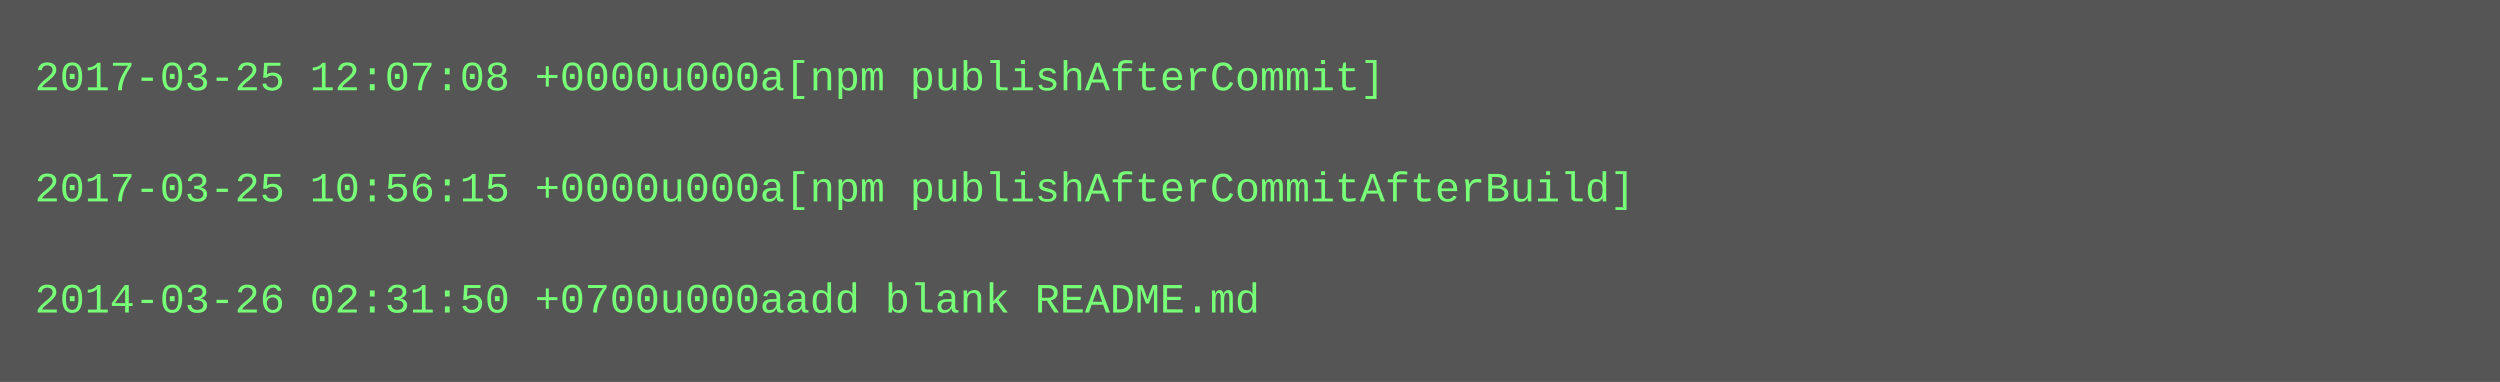
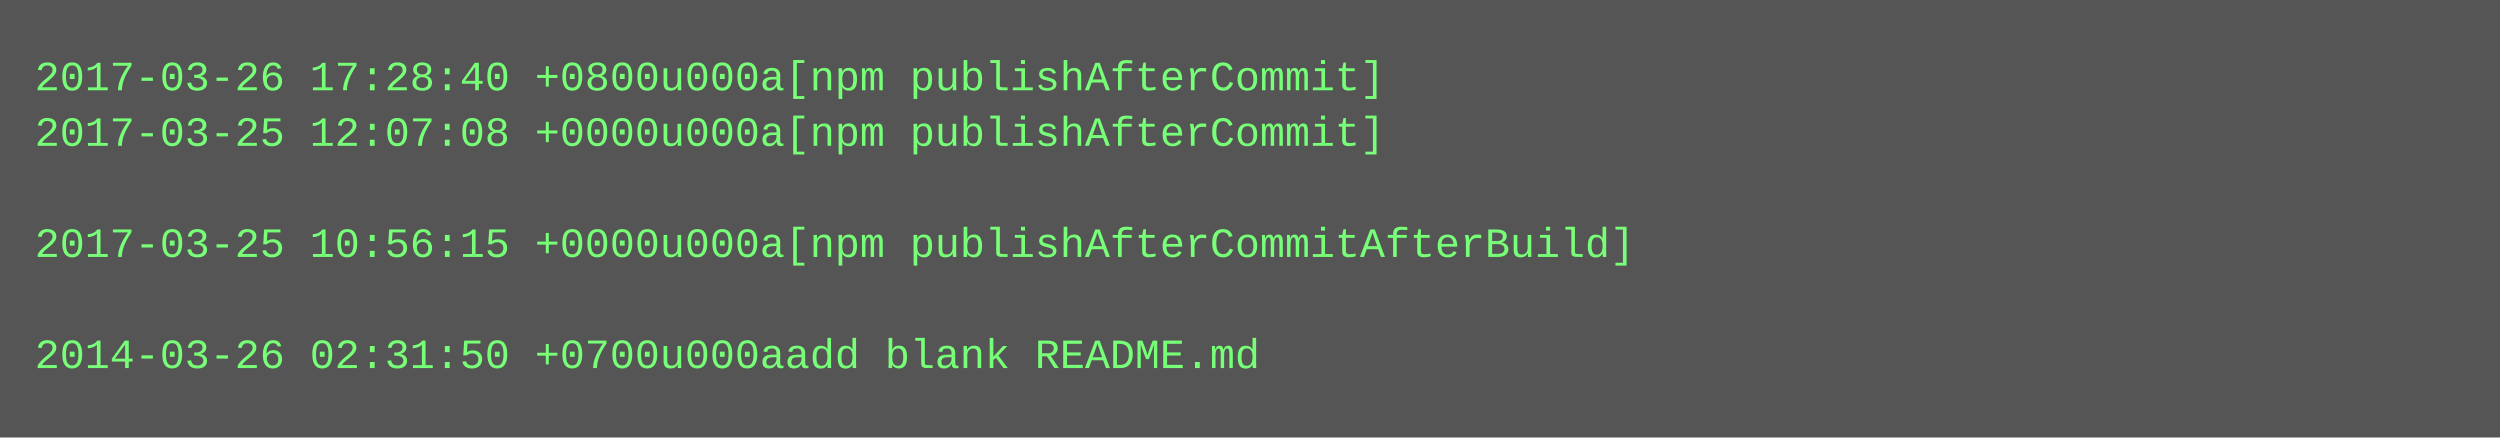
- <svg xmlns="http://www.w3.org/2000/svg" height="110" width="720">
-   <rect height="110" fill="#555" width="720" />
+ <svg xmlns="http://www.w3.org/2000/svg" height="126" width="720">
+   <rect height="126" fill="#555" width="720" />
  <text fill="#7f7" font-family="Courier New" font-size="12" xml:space="preserve">
-     <tspan x="10" y="26">2017-03-25 12:07:08 +0000u000a[npm publishAfterCommit]</tspan>
-     <tspan x="10" y="42" />
-     <tspan x="10" y="58">2017-03-25 10:56:15 +0000u000a[npm publishAfterCommitAfterBuild]</tspan>
-     <tspan x="10" y="74" />
-     <tspan x="10" y="90">2014-03-26 02:31:50 +0700u000aadd blank README.md</tspan>
+     <tspan x="10" y="26">2017-03-26 17:28:40 +0800u000a[npm publishAfterCommit]</tspan>
+     <tspan x="10" y="42">2017-03-25 12:07:08 +0000u000a[npm publishAfterCommit]</tspan>
+     <tspan x="10" y="58" />
+     <tspan x="10" y="74">2017-03-25 10:56:15 +0000u000a[npm publishAfterCommitAfterBuild]</tspan>
+     <tspan x="10" y="90" />
+     <tspan x="10" y="106">2014-03-26 02:31:50 +0700u000aadd blank README.md</tspan>
  </text>
</svg>
